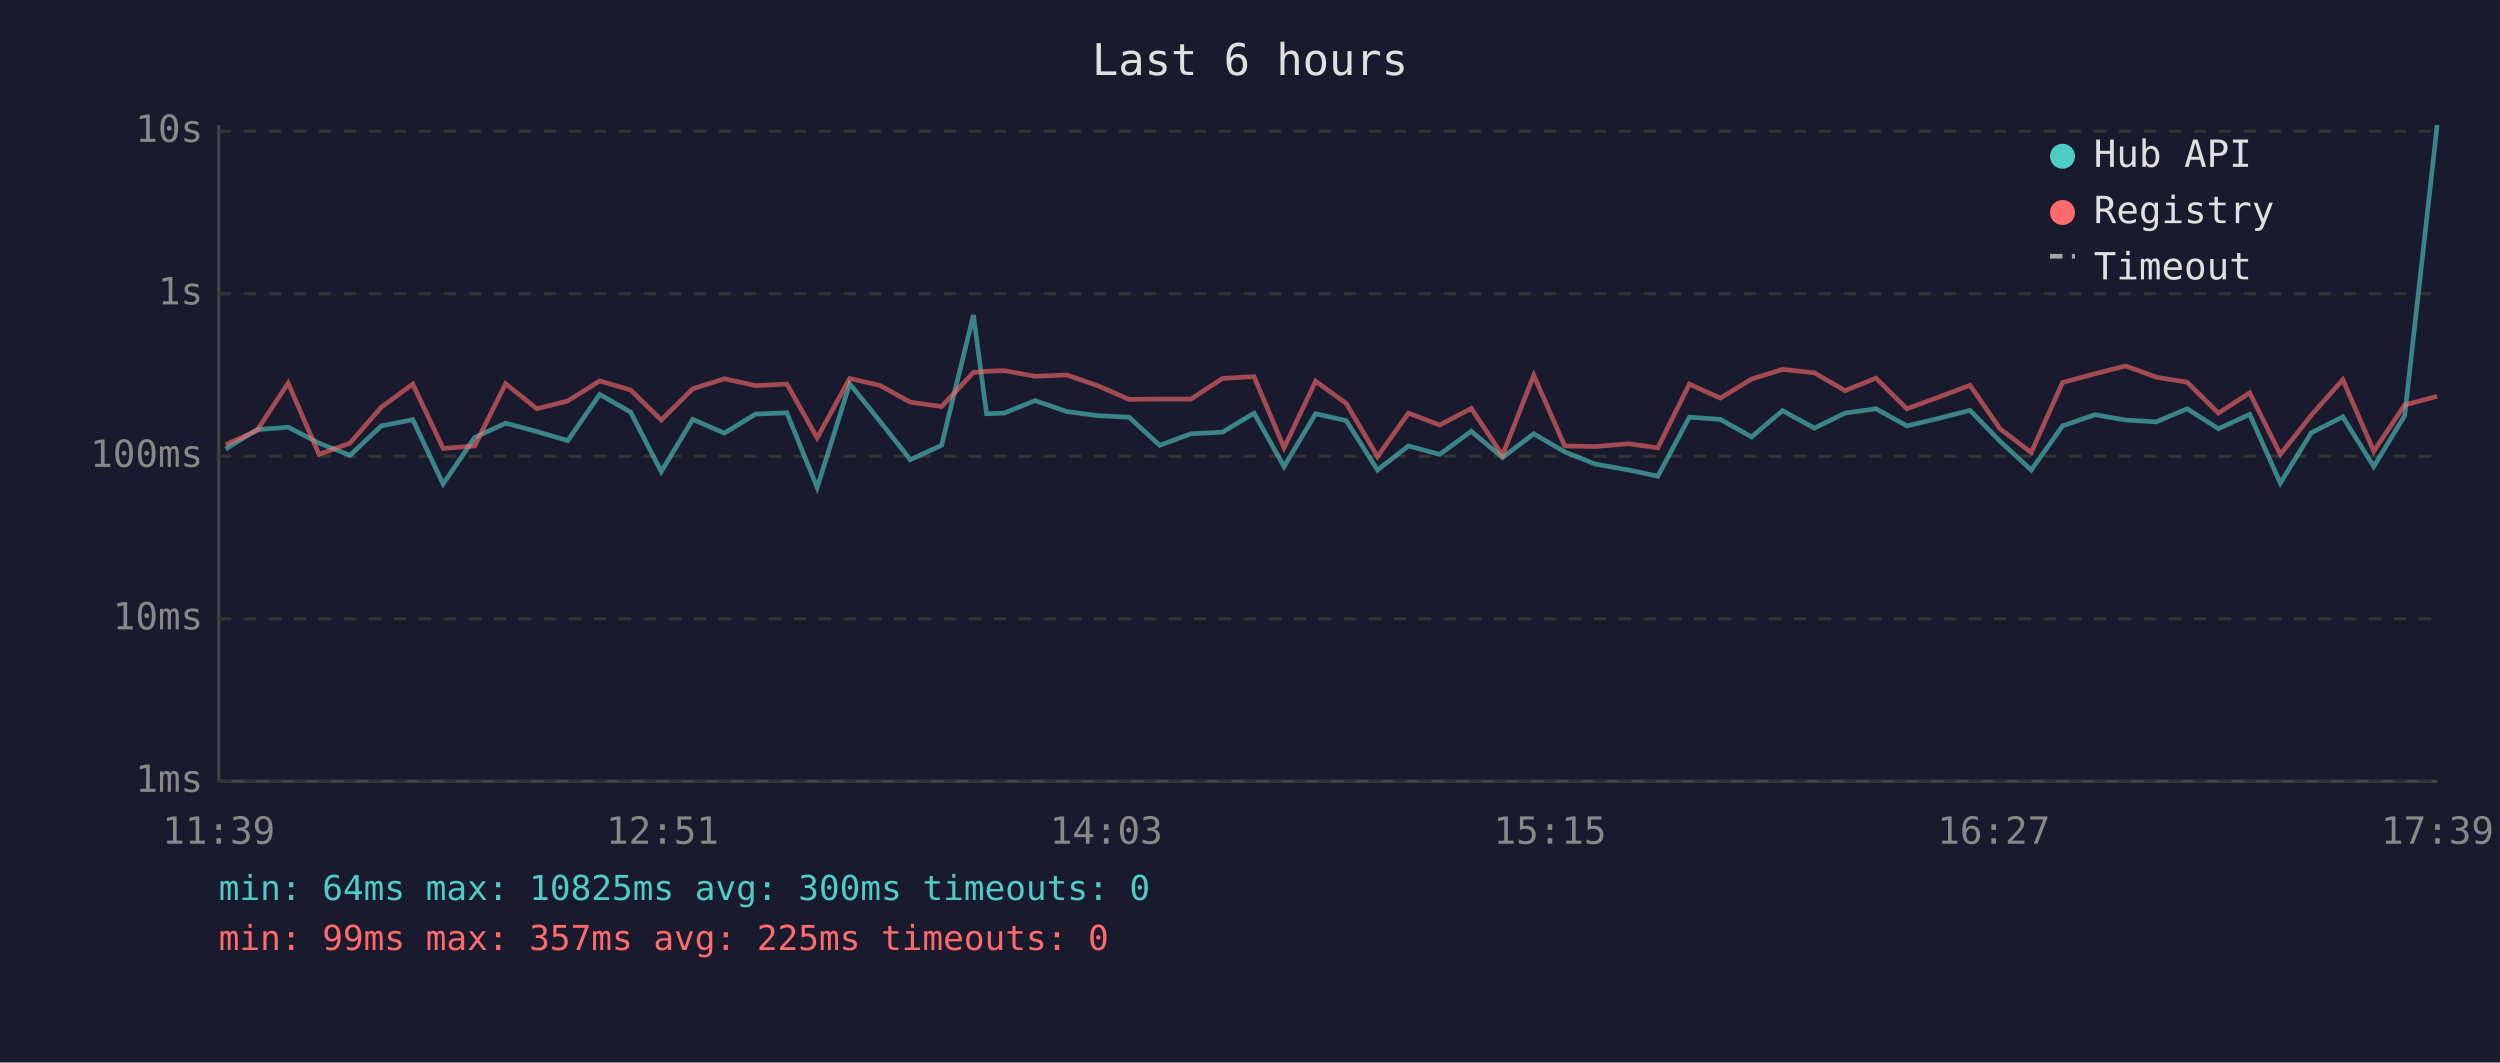
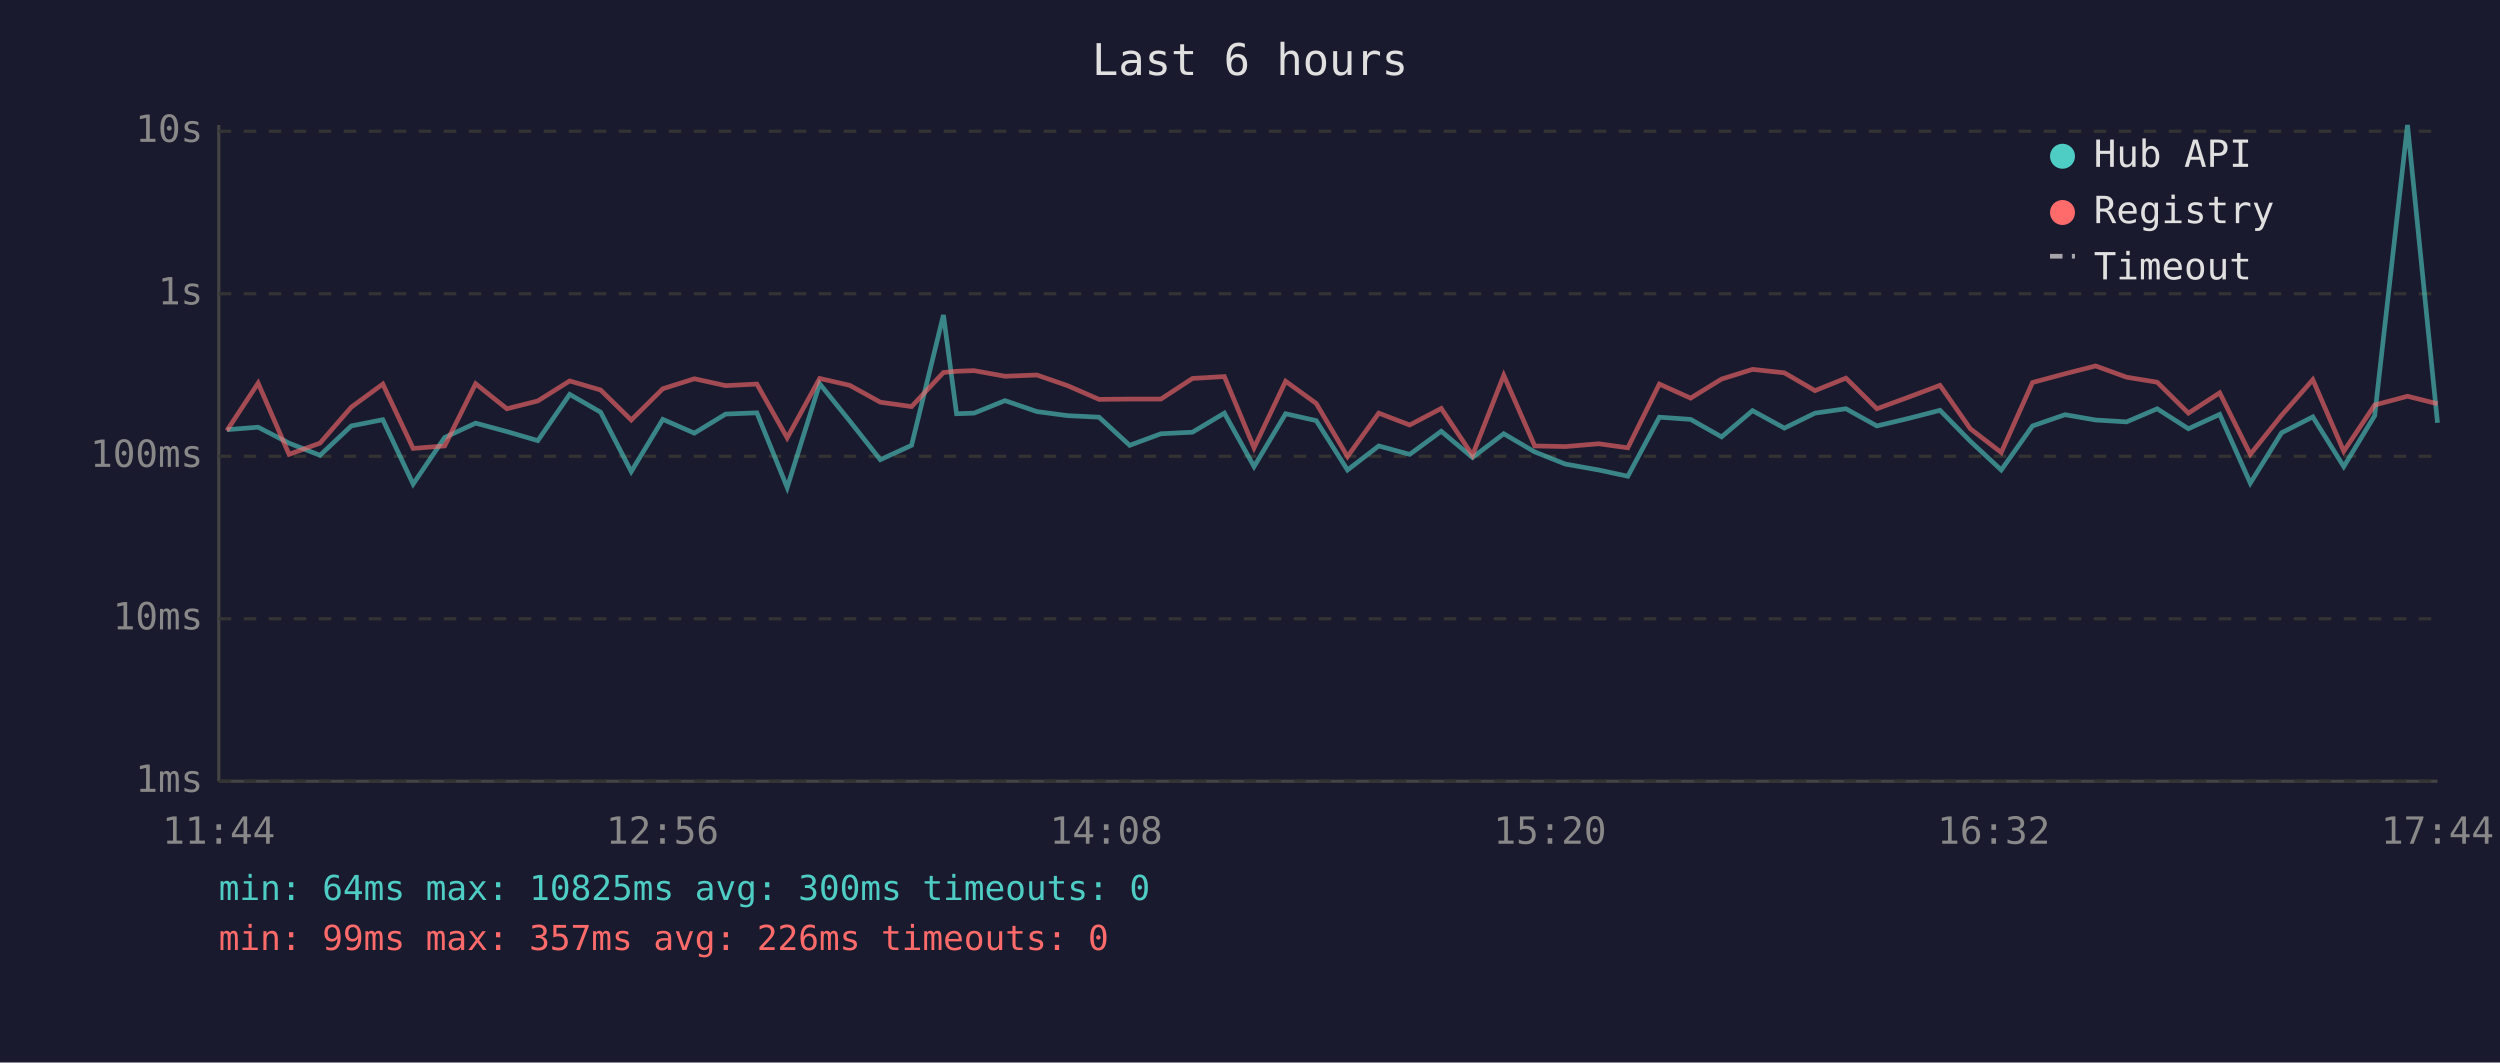
<svg xmlns="http://www.w3.org/2000/svg" viewBox="0 0 800 340" font-family="monospace" font-size="12">
  <rect width="800" height="340" fill="#1a1a2e" />
  <text x="400" y="24" fill="#e0e0e0" font-size="14" text-anchor="middle">Last 6 hours</text>
  <line x1="70" y1="40" x2="70" y2="250" stroke="#444" stroke-width="1" />
  <line x1="70" y1="250" x2="780" y2="250" stroke="#444" stroke-width="1" />
  <line x1="70" y1="250" x2="780" y2="250" stroke="#333" stroke-width="1" stroke-dasharray="4" />
  <text x="65" y="250" fill="#888" text-anchor="end" dominant-baseline="middle">1ms</text>
  <line x1="70" y1="198" x2="780" y2="198" stroke="#333" stroke-width="1" stroke-dasharray="4" />
  <text x="65" y="198" fill="#888" text-anchor="end" dominant-baseline="middle">10ms</text>
  <line x1="70" y1="146" x2="780" y2="146" stroke="#333" stroke-width="1" stroke-dasharray="4" />
  <text x="65" y="146" fill="#888" text-anchor="end" dominant-baseline="middle">100ms</text>
  <line x1="70" y1="94" x2="780" y2="94" stroke="#333" stroke-width="1" stroke-dasharray="4" />
  <text x="65" y="94" fill="#888" text-anchor="end" dominant-baseline="middle">1s</text>
  <line x1="70" y1="42" x2="780" y2="42" stroke="#333" stroke-width="1" stroke-dasharray="4" />
  <text x="65" y="42" fill="#888" text-anchor="end" dominant-baseline="middle">10s</text>
-   <text x="70" y="270" fill="#888" text-anchor="middle">11:39</text>
-   <text x="212" y="270" fill="#888" text-anchor="middle">12:51</text>
-   <text x="354" y="270" fill="#888" text-anchor="middle">14:03</text>
-   <text x="496" y="270" fill="#888" text-anchor="middle">15:15</text>
-   <text x="638" y="270" fill="#888" text-anchor="middle">16:27</text>
-   <text x="780" y="270" fill="#888" text-anchor="middle">17:39</text>
-   <polyline points="72.2,143.7 82.2,137.5 92.2,136.7 102.1,141.8 112.0,145.7 122.0,136.3 132.1,134.3 141.8,154.9 151.9,140.0 161.8,135.4 171.8,138.1 181.7,141.0 191.9,126.2 201.8,131.9 211.6,150.9 221.7,134.2 231.8,138.6 241.8,132.5 251.8,132.1 261.5,156.0 271.9,122.8 281.5,134.7 291.3,147.1 301.3,142.5 311.5,100.8 315.7,132.4 321.3,132.2 331.2,128.2 341.4,131.7 351.2,133.0 361.3,133.5 371.1,142.5 381.1,138.8 391.2,138.3 401.3,132.2 410.9,149.3 421.0,132.4 430.8,134.6 440.8,150.4 450.7,142.7 460.7,145.4 470.8,138.0 480.8,146.4 490.8,138.8 500.7,144.6 510.5,148.5 521.2,150.4 530.5,152.4 540.6,133.5 550.5,134.2 560.5,139.8 570.4,131.4 580.6,137.0 590.4,132.2 600.3,130.8 610.2,136.3 620.3,133.9 630.4,131.3 640.0,141.2 650.0,150.4 660.0,136.3 670.4,132.7 680.2,134.4 690.0,135.0 699.9,130.8 709.9,137.2 719.9,132.6 729.7,154.6 739.6,138.5 749.7,133.4 759.6,149.3 769.5,133.0 779.9,40.0" fill="none" stroke="#4ecdc4" stroke-width="1.5" opacity="0.6" />
-   <polyline points="72.2,142.3 82.2,137.8 92.2,122.6 102.1,145.4 112.0,141.8 122.0,130.3 132.1,122.9 141.8,143.5 151.9,142.7 161.8,122.8 171.8,130.8 181.7,128.3 191.9,121.9 201.8,124.8 211.6,134.4 221.7,124.4 231.8,121.2 241.8,123.4 251.8,122.9 261.5,140.1 271.9,121.1 281.5,123.3 291.3,128.7 301.3,130.1 311.5,119.2 315.7,118.8 321.3,118.6 331.2,120.4 341.4,120.0 351.2,123.4 361.3,127.8 371.1,127.7 381.1,127.7 391.2,121.1 401.3,120.5 410.9,143.3 421.0,122.0 430.8,129.1 440.8,146.1 450.7,132.2 460.7,136.0 470.8,130.7 480.8,145.7 490.8,120.1 500.7,142.7 510.5,142.9 521.2,142.0 530.5,143.3 540.6,122.9 550.5,127.4 560.5,121.3 570.4,118.2 580.6,119.3 590.4,125.0 600.3,121.0 610.2,130.8 620.3,127.1 630.4,123.3 640.0,137.2 650.0,144.8 660.0,122.4 670.4,119.6 680.2,117.1 690.0,120.7 699.9,122.3 709.9,132.2 719.9,125.7 729.7,145.4 739.6,132.9 749.7,121.5 759.6,144.4 769.5,129.6 779.9,126.8" fill="none" stroke="#ff6b6b" stroke-width="1.5" opacity="0.6" />
+   <text x="70" y="270" fill="#888" text-anchor="middle">11:44</text>
+   <text x="212" y="270" fill="#888" text-anchor="middle">12:56</text>
+   <text x="354" y="270" fill="#888" text-anchor="middle">14:08</text>
+   <text x="496" y="270" fill="#888" text-anchor="middle">15:20</text>
+   <text x="638" y="270" fill="#888" text-anchor="middle">16:32</text>
+   <text x="780" y="270" fill="#888" text-anchor="middle">17:44</text>
+   <polyline points="72.6,137.5 82.6,136.7 92.5,141.8 102.4,145.7 112.4,136.3 122.5,134.3 132.2,154.9 142.3,140.0 152.2,135.4 162.2,138.1 172.1,141.0 182.3,126.2 192.2,131.9 202.0,150.9 212.1,134.2 222.2,138.6 232.2,132.5 242.2,132.1 251.9,156.0 262.3,122.8 271.9,134.7 281.7,147.1 291.7,142.5 301.9,100.8 306.1,132.4 311.7,132.2 321.6,128.2 331.8,131.7 341.6,133.0 351.7,133.5 361.5,142.5 371.5,138.8 381.6,138.3 391.8,132.2 401.3,149.3 411.4,132.4 421.2,134.6 431.2,150.4 441.2,142.7 451.1,145.4 461.2,138.0 471.2,146.4 481.2,138.8 491.1,144.6 500.9,148.5 511.6,150.4 520.9,152.4 531.0,133.5 541.0,134.2 550.9,139.8 560.8,131.4 571.0,137.0 580.8,132.2 590.7,130.8 600.6,136.3 610.7,133.9 620.8,131.3 630.5,141.2 640.4,150.4 650.4,136.3 660.8,132.7 670.6,134.4 680.5,135.0 690.3,130.8 700.3,137.2 710.3,132.6 720.1,154.6 730.1,138.5 740.1,133.4 750.0,149.3 759.9,133.0 770.4,40.0 780.0,135.3" fill="none" stroke="#4ecdc4" stroke-width="1.5" opacity="0.6" />
+   <polyline points="72.6,137.8 82.6,122.6 92.5,145.4 102.4,141.8 112.4,130.3 122.5,122.9 132.2,143.5 142.3,142.7 152.2,122.8 162.2,130.8 172.1,128.3 182.3,121.9 192.2,124.8 202.0,134.4 212.1,124.4 222.2,121.2 232.2,123.4 242.2,122.9 251.9,140.1 262.3,121.1 271.9,123.3 281.7,128.7 291.7,130.1 301.9,119.2 306.1,118.8 311.7,118.6 321.6,120.4 331.8,120.0 341.6,123.4 351.7,127.8 361.5,127.7 371.5,127.7 381.6,121.1 391.8,120.5 401.3,143.3 411.4,122.0 421.2,129.1 431.2,146.1 441.2,132.2 451.1,136.0 461.2,130.7 471.2,145.7 481.2,120.1 491.1,142.7 500.9,142.9 511.6,142.0 520.9,143.3 531.0,122.9 541.0,127.4 550.9,121.3 560.8,118.2 571.0,119.3 580.8,125.0 590.7,121.0 600.6,130.8 610.7,127.1 620.8,123.3 630.5,137.2 640.4,144.8 650.4,122.4 660.8,119.6 670.6,117.1 680.5,120.7 690.3,122.3 700.3,132.2 710.3,125.7 720.1,145.4 730.1,132.9 740.1,121.5 750.0,144.4 759.9,129.6 770.4,126.8 780.0,129.2" fill="none" stroke="#ff6b6b" stroke-width="1.5" opacity="0.6" />
  <circle cx="660" cy="50" r="4" fill="#4ecdc4" />
  <text x="670" y="50" fill="#e0e0e0" dominant-baseline="middle">Hub API</text>
  <circle cx="660" cy="68" r="4" fill="#ff6b6b" />
  <text x="670" y="68" fill="#e0e0e0" dominant-baseline="middle">Registry</text>
  <line x1="656" y1="82" x2="664" y2="82" stroke="#e0e0e0" stroke-width="1.5" stroke-dasharray="4,3" opacity="0.7" />
  <text x="670" y="86" fill="#e0e0e0" dominant-baseline="middle">Timeout</text>
  <text x="70" y="288" fill="#4ecdc4" font-size="11">min: 64ms  max: 10825ms  avg: 300ms  timeouts: 0</text>
-   <text x="70" y="304" fill="#ff6b6b" font-size="11">min: 99ms  max: 357ms  avg: 225ms  timeouts: 0</text>
+   <text x="70" y="304" fill="#ff6b6b" font-size="11">min: 99ms  max: 357ms  avg: 226ms  timeouts: 0</text>
</svg>
